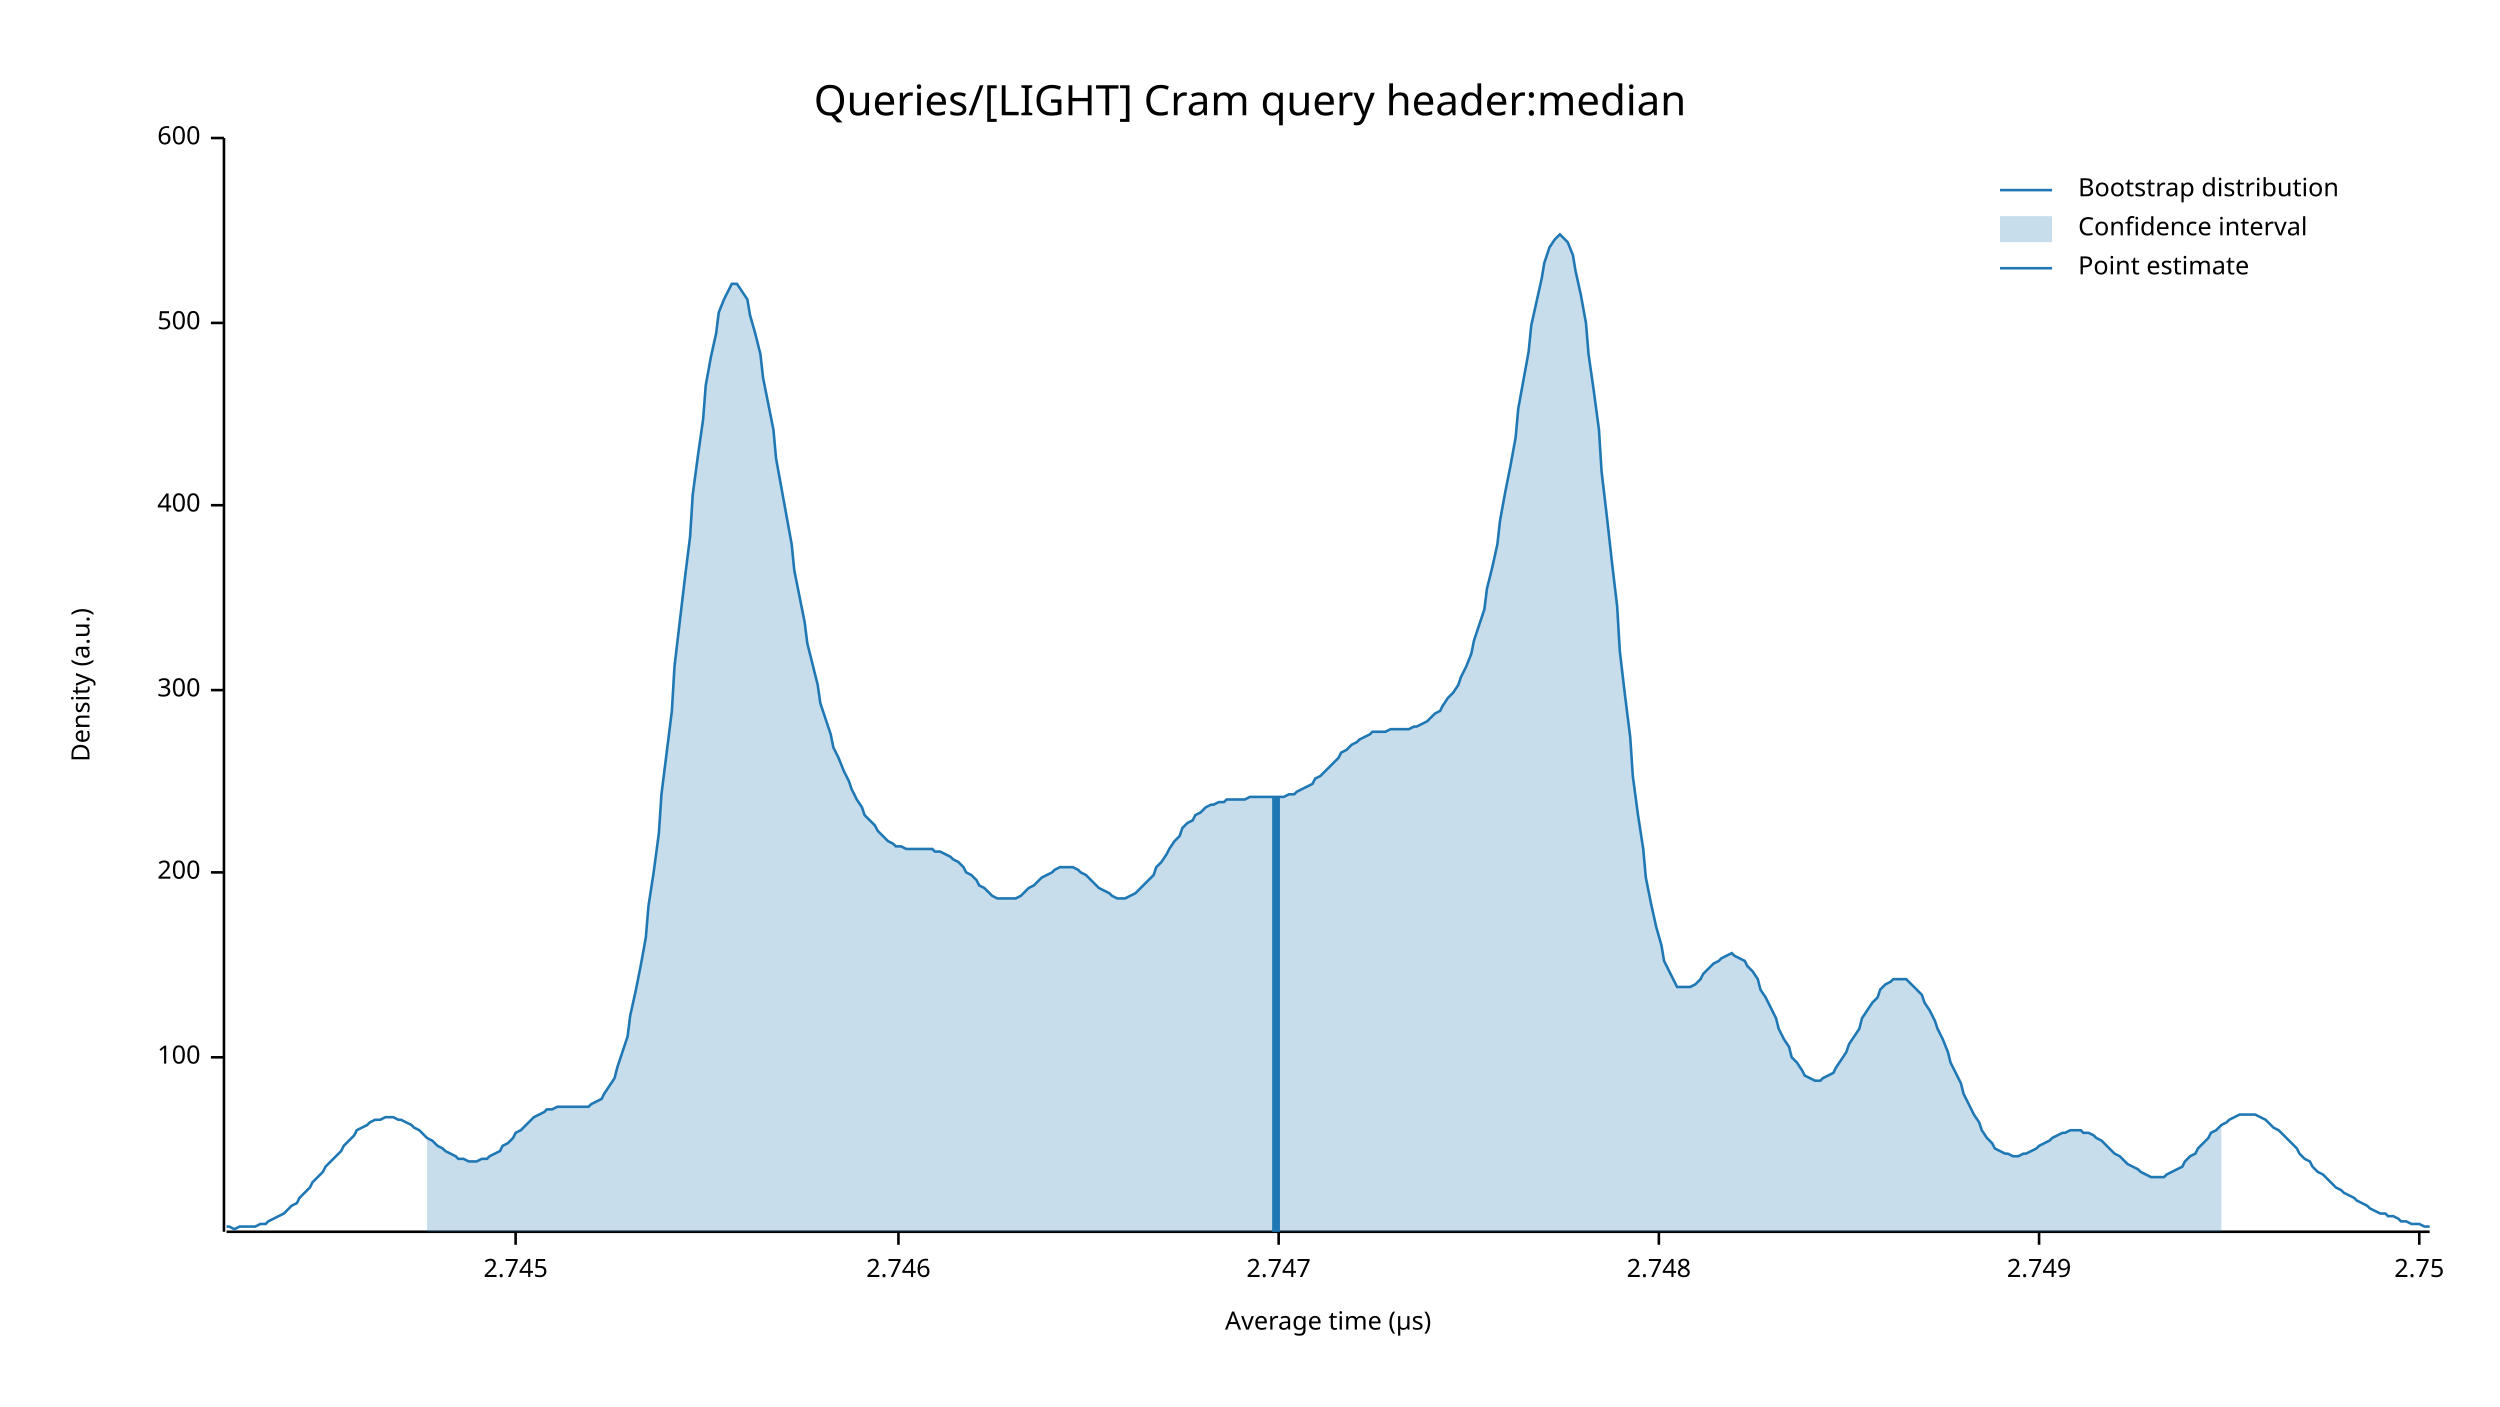
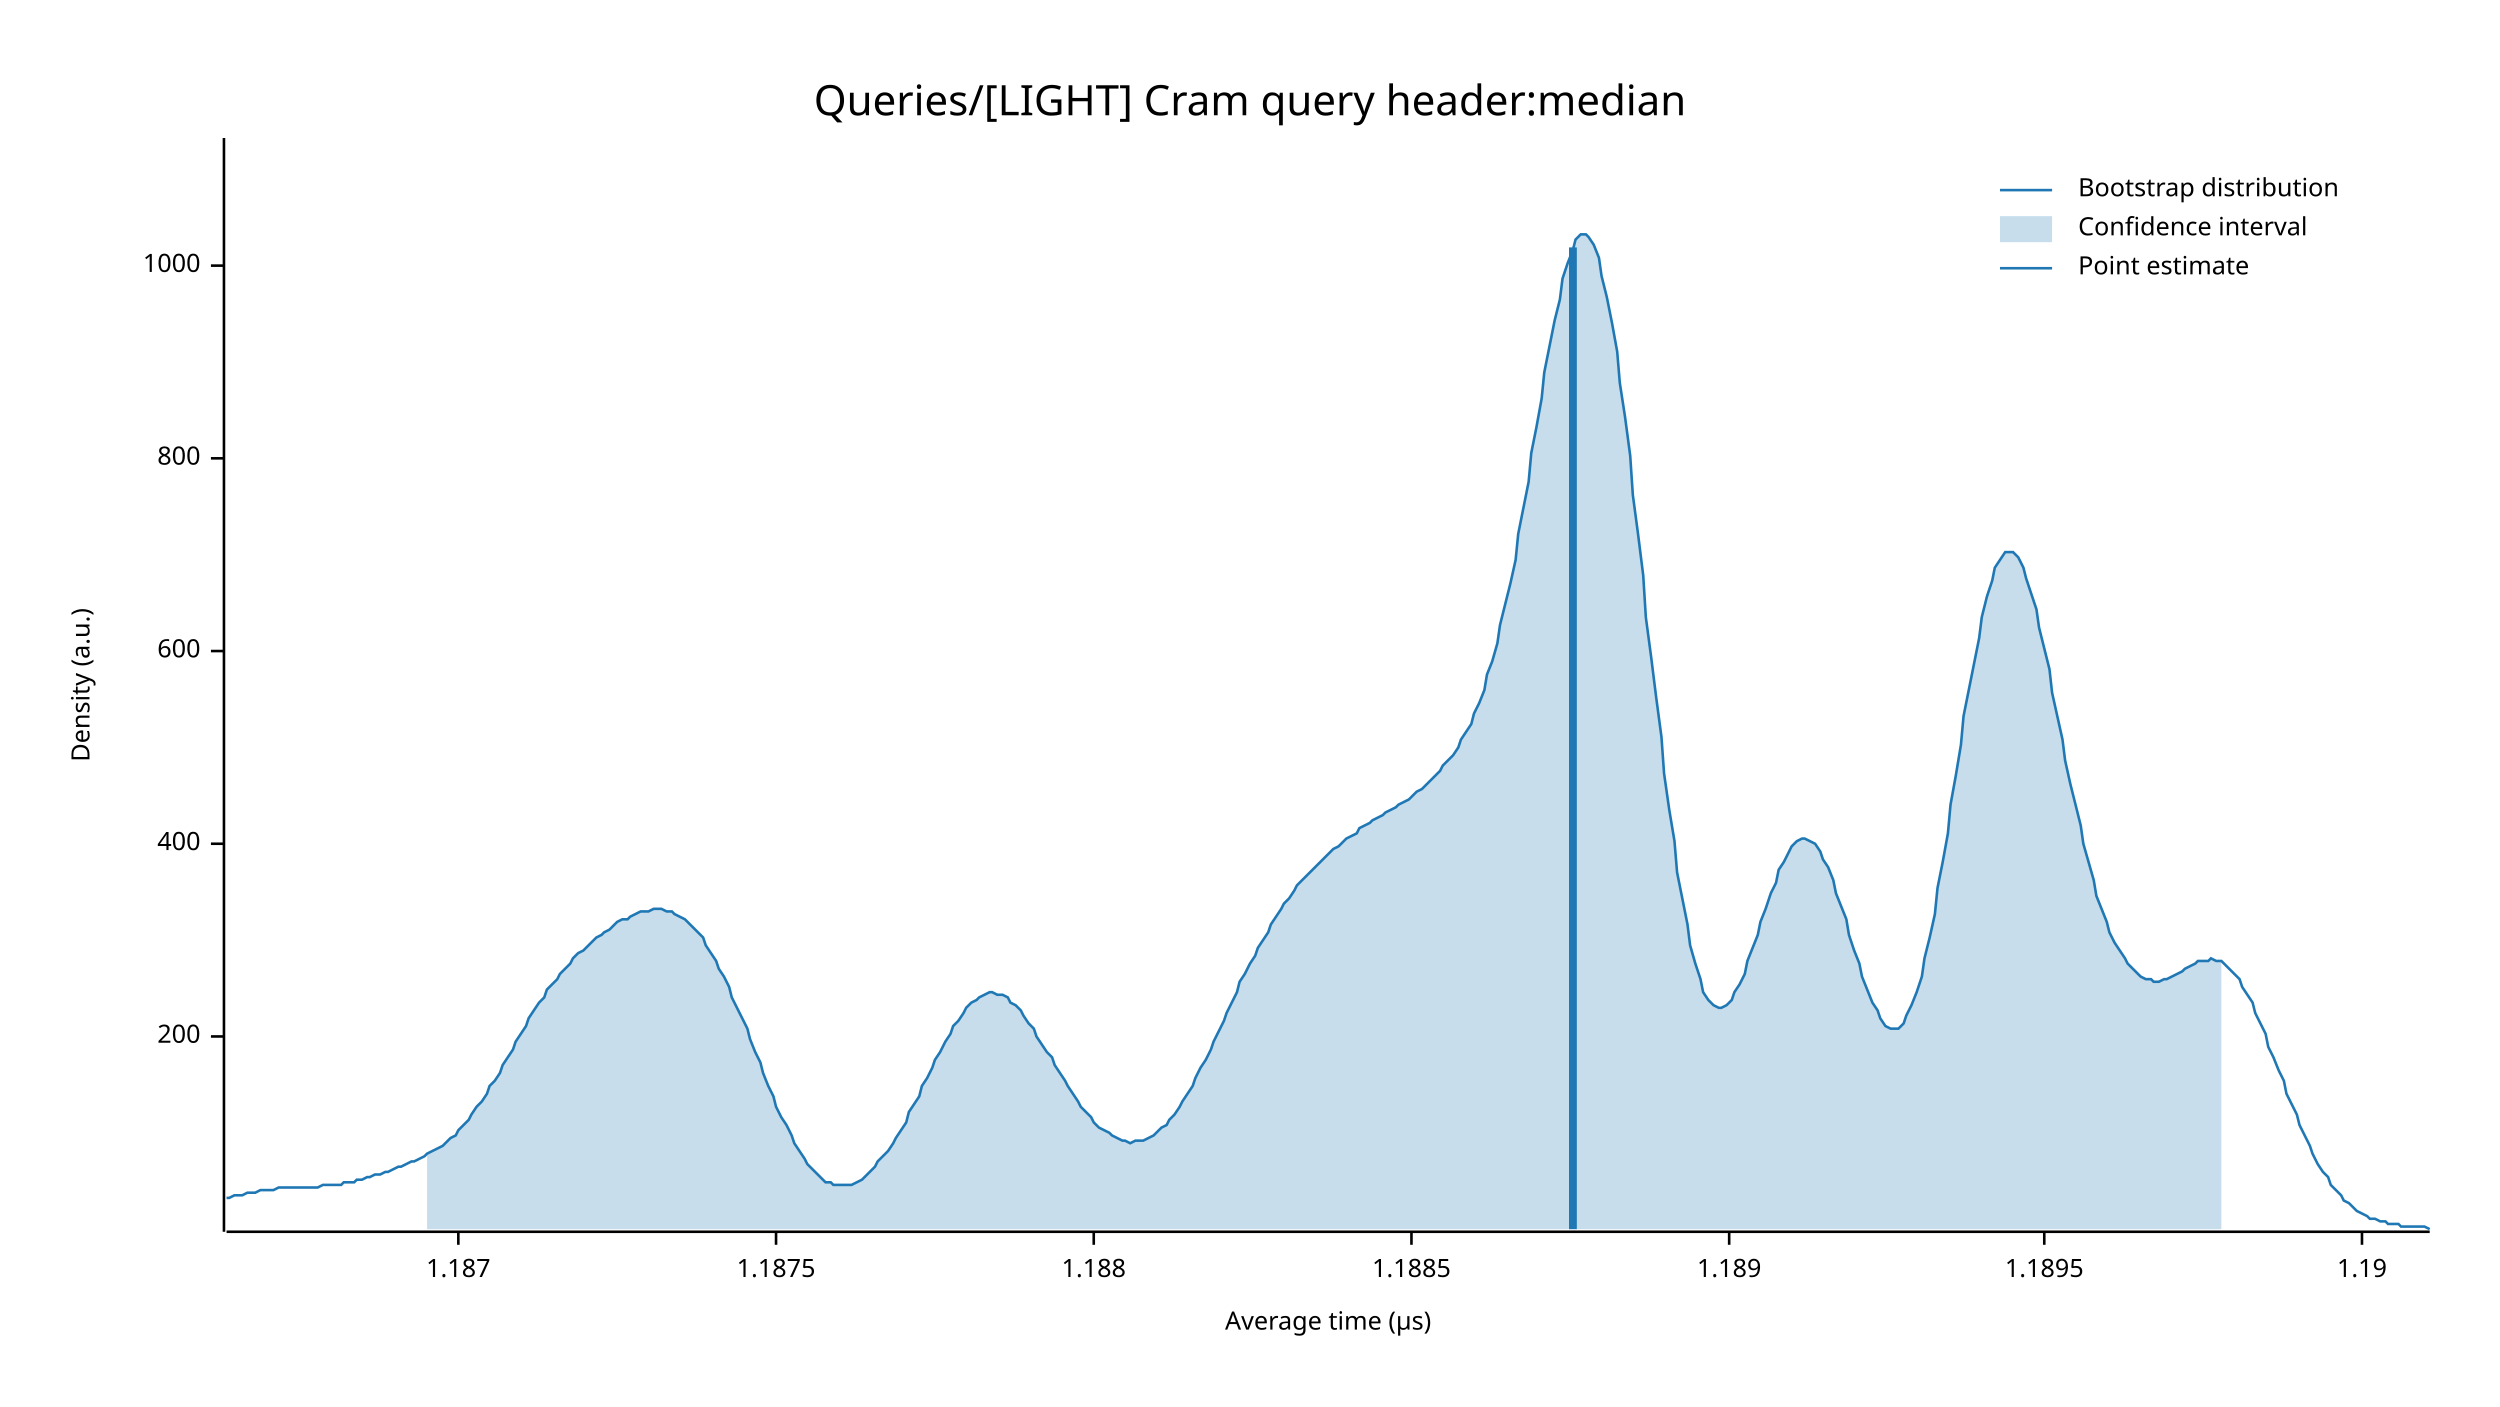
<svg xmlns="http://www.w3.org/2000/svg" width="960" height="540" viewBox="0 0 960 540">
  <text x="480" y="32" dy="0.76em" text-anchor="middle" font-family="sans-serif" font-size="16.129" opacity="1" fill="#000000">
Queries/[LIGHT] Cram query header:median
</text>
  <text x="27" y="263" dy="0.76em" text-anchor="middle" font-family="sans-serif" font-size="9.677" opacity="1" fill="#000000" transform="rotate(270, 27, 263)">
Density (a.u.)
</text>
  <text x="510" y="513" dy="-0.5ex" text-anchor="middle" font-family="sans-serif" font-size="9.677" opacity="1" fill="#000000">
Average time (µs)
</text>
  <polyline fill="none" opacity="1" stroke="#000000" stroke-width="1" points="86,53 86,473 " />
-   <text x="77" y="406" dy="0.5ex" text-anchor="end" font-family="sans-serif" font-size="9.677" opacity="1" fill="#000000">
- 100
- </text>
-   <polyline fill="none" opacity="1" stroke="#000000" stroke-width="1" points="81,406 86,406 " />
-   <text x="77" y="335" dy="0.5ex" text-anchor="end" font-family="sans-serif" font-size="9.677" opacity="1" fill="#000000">
+   <text x="77" y="398" dy="0.5ex" text-anchor="end" font-family="sans-serif" font-size="9.677" opacity="1" fill="#000000">
200
</text>
-   <polyline fill="none" opacity="1" stroke="#000000" stroke-width="1" points="81,335 86,335 " />
-   <text x="77" y="265" dy="0.5ex" text-anchor="end" font-family="sans-serif" font-size="9.677" opacity="1" fill="#000000">
- 300
- </text>
-   <polyline fill="none" opacity="1" stroke="#000000" stroke-width="1" points="81,265 86,265 " />
-   <text x="77" y="194" dy="0.5ex" text-anchor="end" font-family="sans-serif" font-size="9.677" opacity="1" fill="#000000">
+   <polyline fill="none" opacity="1" stroke="#000000" stroke-width="1" points="81,398 86,398 " />
+   <text x="77" y="324" dy="0.5ex" text-anchor="end" font-family="sans-serif" font-size="9.677" opacity="1" fill="#000000">
400
</text>
-   <polyline fill="none" opacity="1" stroke="#000000" stroke-width="1" points="81,194 86,194 " />
-   <text x="77" y="124" dy="0.5ex" text-anchor="end" font-family="sans-serif" font-size="9.677" opacity="1" fill="#000000">
- 500
- </text>
-   <polyline fill="none" opacity="1" stroke="#000000" stroke-width="1" points="81,124 86,124 " />
-   <text x="77" y="53" dy="0.5ex" text-anchor="end" font-family="sans-serif" font-size="9.677" opacity="1" fill="#000000">
+   <polyline fill="none" opacity="1" stroke="#000000" stroke-width="1" points="81,324 86,324 " />
+   <text x="77" y="250" dy="0.5ex" text-anchor="end" font-family="sans-serif" font-size="9.677" opacity="1" fill="#000000">
600
</text>
-   <polyline fill="none" opacity="1" stroke="#000000" stroke-width="1" points="81,53 86,53 " />
+   <polyline fill="none" opacity="1" stroke="#000000" stroke-width="1" points="81,250 86,250 " />
+   <text x="77" y="176" dy="0.5ex" text-anchor="end" font-family="sans-serif" font-size="9.677" opacity="1" fill="#000000">
+ 800
+ </text>
+   <polyline fill="none" opacity="1" stroke="#000000" stroke-width="1" points="81,176 86,176 " />
+   <text x="77" y="102" dy="0.5ex" text-anchor="end" font-family="sans-serif" font-size="9.677" opacity="1" fill="#000000">
+ 1000
+ </text>
+   <polyline fill="none" opacity="1" stroke="#000000" stroke-width="1" points="81,102 86,102 " />
  <polyline fill="none" opacity="1" stroke="#000000" stroke-width="1" points="87,473 933,473 " />
-   <text x="198" y="483" dy="0.76em" text-anchor="middle" font-family="sans-serif" font-size="9.677" opacity="1" fill="#000000">
- 2.745
+   <text x="176" y="483" dy="0.76em" text-anchor="middle" font-family="sans-serif" font-size="9.677" opacity="1" fill="#000000">
+ 1.187
</text>
-   <polyline fill="none" opacity="1" stroke="#000000" stroke-width="1" points="198,473 198,478 " />
-   <text x="345" y="483" dy="0.76em" text-anchor="middle" font-family="sans-serif" font-size="9.677" opacity="1" fill="#000000">
- 2.746
+   <polyline fill="none" opacity="1" stroke="#000000" stroke-width="1" points="176,473 176,478 " />
+   <text x="298" y="483" dy="0.76em" text-anchor="middle" font-family="sans-serif" font-size="9.677" opacity="1" fill="#000000">
+ 1.1875
</text>
-   <polyline fill="none" opacity="1" stroke="#000000" stroke-width="1" points="345,473 345,478 " />
-   <text x="491" y="483" dy="0.76em" text-anchor="middle" font-family="sans-serif" font-size="9.677" opacity="1" fill="#000000">
- 2.747
+   <polyline fill="none" opacity="1" stroke="#000000" stroke-width="1" points="298,473 298,478 " />
+   <text x="420" y="483" dy="0.76em" text-anchor="middle" font-family="sans-serif" font-size="9.677" opacity="1" fill="#000000">
+ 1.188
</text>
-   <polyline fill="none" opacity="1" stroke="#000000" stroke-width="1" points="491,473 491,478 " />
-   <text x="637" y="483" dy="0.76em" text-anchor="middle" font-family="sans-serif" font-size="9.677" opacity="1" fill="#000000">
- 2.748
+   <polyline fill="none" opacity="1" stroke="#000000" stroke-width="1" points="420,473 420,478 " />
+   <text x="542" y="483" dy="0.76em" text-anchor="middle" font-family="sans-serif" font-size="9.677" opacity="1" fill="#000000">
+ 1.1885
</text>
-   <polyline fill="none" opacity="1" stroke="#000000" stroke-width="1" points="637,473 637,478 " />
-   <text x="783" y="483" dy="0.76em" text-anchor="middle" font-family="sans-serif" font-size="9.677" opacity="1" fill="#000000">
- 2.749
+   <polyline fill="none" opacity="1" stroke="#000000" stroke-width="1" points="542,473 542,478 " />
+   <text x="664" y="483" dy="0.76em" text-anchor="middle" font-family="sans-serif" font-size="9.677" opacity="1" fill="#000000">
+ 1.189
</text>
-   <polyline fill="none" opacity="1" stroke="#000000" stroke-width="1" points="783,473 783,478 " />
-   <text x="929" y="483" dy="0.76em" text-anchor="middle" font-family="sans-serif" font-size="9.677" opacity="1" fill="#000000">
- 2.75
+   <polyline fill="none" opacity="1" stroke="#000000" stroke-width="1" points="664,473 664,478 " />
+   <text x="785" y="483" dy="0.76em" text-anchor="middle" font-family="sans-serif" font-size="9.677" opacity="1" fill="#000000">
+ 1.1895
</text>
-   <polyline fill="none" opacity="1" stroke="#000000" stroke-width="1" points="929,473 929,478 " />
-   <polyline fill="none" opacity="1" stroke="#1F78B4" stroke-width="1" points="87,471 88,471 90,472 92,471 93,471 95,471 97,471 98,471 100,470 102,470 103,469 105,468 107,467 109,466 110,465 112,463 114,462 115,460 117,458 119,456 120,454 122,452 124,450 125,448 127,446 129,444 131,442 132,440 134,438 136,436 137,434 139,433 141,432 142,431 144,430 146,430 148,429 149,429 151,429 153,430 154,430 156,431 158,432 159,433 161,434 163,436 164,437 166,438 168,440 170,441 171,442 173,443 175,444 176,445 178,445 180,446 181,446 183,446 185,445 187,445 188,444 190,443 192,442 193,440 195,439 197,437 198,435 200,434 202,432 203,431 205,429 207,428 209,427 210,426 212,426 214,425 215,425 217,425 219,425 220,425 222,425 224,425 226,425 227,424 229,423 231,422 232,420 234,417 236,414 237,410 239,404 241,398 242,390 244,381 246,371 248,360 249,348 251,335 253,320 254,305 256,289 258,273 259,256 261,239 263,222 265,206 266,190 268,175 270,161 271,148 273,137 275,128 276,120 278,115 280,111 281,109 283,109 285,112 287,115 288,121 290,128 292,136 293,145 295,155 297,165 298,176 300,187 302,198 304,209 305,219 307,229 309,239 310,247 312,255 314,263 315,270 317,276 319,282 320,287 322,291 324,296 326,300 327,303 329,307 331,310 332,313 334,315 336,317 337,319 339,321 341,323 343,324 344,325 346,325 348,326 349,326 351,326 353,326 354,326 356,326 358,326 359,327 361,327 363,328 365,329 366,330 368,331 370,333 371,335 373,336 375,338 376,340 378,341 380,343 381,344 383,345 385,345 387,345 388,345 390,345 392,344 393,343 395,341 397,340 398,339 400,337 402,336 404,335 405,334 407,333 409,333 410,333 412,333 414,334 415,335 417,336 419,338 420,339 422,341 424,342 426,343 427,344 429,345 431,345 432,345 434,344 436,343 437,342 439,340 441,338 443,336 444,333 446,331 448,328 449,326 451,323 453,321 454,318 456,316 458,315 459,313 461,312 463,310 465,309 466,309 468,308 470,308 471,307 473,307 475,307 476,307 478,307 480,306 482,306 483,306 485,306 487,306 488,306 490,306 492,306 493,306 495,305 497,305 498,304 500,303 502,302 504,301 505,299 507,298 509,296 510,295 512,293 514,291 515,289 517,288 519,286 521,285 522,284 524,283 526,282 527,281 529,281 531,281 532,281 534,280 536,280 537,280 539,280 541,280 543,279 544,279 546,278 548,277 549,276 551,274 553,273 554,271 556,268 558,266 560,263 561,260 563,256 565,251 566,246 568,240 570,234 571,226 573,218 575,209 576,200 578,189 580,179 582,168 583,157 585,146 587,135 588,125 590,116 592,107 593,101 595,95 597,92 599,90 600,91 602,93 604,98 605,104 607,113 609,124 610,136 612,150 614,165 615,181 617,198 619,216 621,233 622,250 624,267 626,283 627,298 629,313 631,326 632,337 634,347 636,356 638,363 639,369 641,373 643,377 644,379 646,379 648,379 649,379 651,378 653,376 654,374 656,372 658,370 660,369 661,368 663,367 665,366 666,367 668,368 670,369 671,371 673,373 675,376 676,380 678,383 680,387 682,391 683,395 685,399 687,402 688,406 690,408 692,411 693,413 695,414 697,415 699,415 700,414 702,413 704,412 705,410 707,407 709,404 710,401 712,398 714,395 715,391 717,388 719,385 721,383 722,380 724,378 726,377 727,376 729,376 731,376 732,376 734,378 736,380 738,382 739,385 741,388 743,392 744,395 746,399 748,404 749,408 751,412 753,416 754,420 756,424 758,428 760,431 761,434 763,437 765,439 766,441 768,442 770,443 771,443 773,444 775,444 777,443 778,443 780,442 782,441 783,440 785,439 787,438 788,437 790,436 792,435 793,435 795,434 797,434 799,434 800,435 802,435 804,436 805,437 807,438 809,440 810,441 812,443 814,444 816,446 817,447 819,448 821,449 822,450 824,451 826,452 827,452 829,452 831,452 832,451 834,450 836,449 838,448 839,446 841,444 843,443 844,441 846,439 848,437 849,435 851,434 853,432 855,431 856,430 858,429 860,428 861,428 863,428 865,428 866,428 868,429 870,430 871,431 873,433 875,434 877,436 878,437 880,439 882,441 883,443 885,445 887,446 888,448 890,450 892,451 894,453 895,454 897,456 899,457 900,458 902,459 904,460 905,461 907,462 909,463 910,464 912,465 914,466 916,466 917,467 919,467 921,468 922,469 924,469 926,470 927,470 929,470 931,471 933,471 " />
-   <polygon opacity="0.25" fill="#1F78B4" points="164,437 166,438 168,440 170,441 171,442 173,443 175,444 176,445 178,445 180,446 181,446 183,446 185,445 187,445 188,444 190,443 192,442 193,440 195,439 197,437 198,435 200,434 202,432 203,431 205,429 207,428 209,427 210,426 212,426 214,425 215,425 217,425 219,425 220,425 222,425 224,425 226,425 227,424 229,423 231,422 232,420 234,417 236,414 237,410 239,404 241,398 242,390 244,381 246,371 248,360 249,348 251,335 253,320 254,305 256,289 258,273 259,256 261,239 263,222 265,206 266,190 268,175 270,161 271,148 273,137 275,128 276,120 278,115 280,111 281,109 283,109 285,112 287,115 288,121 290,128 292,136 293,145 295,155 297,165 298,176 300,187 302,198 304,209 305,219 307,229 309,239 310,247 312,255 314,263 315,270 317,276 319,282 320,287 322,291 324,296 326,300 327,303 329,307 331,310 332,313 334,315 336,317 337,319 339,321 341,323 343,324 344,325 346,325 348,326 349,326 351,326 353,326 354,326 356,326 358,326 359,327 361,327 363,328 365,329 366,330 368,331 370,333 371,335 373,336 375,338 376,340 378,341 380,343 381,344 383,345 385,345 387,345 388,345 390,345 392,344 393,343 395,341 397,340 398,339 400,337 402,336 404,335 405,334 407,333 409,333 410,333 412,333 414,334 415,335 417,336 419,338 420,339 422,341 424,342 426,343 427,344 429,345 431,345 432,345 434,344 436,343 437,342 439,340 441,338 443,336 444,333 446,331 448,328 449,326 451,323 453,321 454,318 456,316 458,315 459,313 461,312 463,310 465,309 466,309 468,308 470,308 471,307 473,307 475,307 476,307 478,307 480,306 482,306 483,306 485,306 487,306 488,306 490,306 492,306 493,306 495,305 497,305 498,304 500,303 502,302 504,301 505,299 507,298 509,296 510,295 512,293 514,291 515,289 517,288 519,286 521,285 522,284 524,283 526,282 527,281 529,281 531,281 532,281 534,280 536,280 537,280 539,280 541,280 543,279 544,279 546,278 548,277 549,276 551,274 553,273 554,271 556,268 558,266 560,263 561,260 563,256 565,251 566,246 568,240 570,234 571,226 573,218 575,209 576,200 578,189 580,179 582,168 583,157 585,146 587,135 588,125 590,116 592,107 593,101 595,95 597,92 599,90 600,91 602,93 604,98 605,104 607,113 609,124 610,136 612,150 614,165 615,181 617,198 619,216 621,233 622,250 624,267 626,283 627,298 629,313 631,326 632,337 634,347 636,356 638,363 639,369 641,373 643,377 644,379 646,379 648,379 649,379 651,378 653,376 654,374 656,372 658,370 660,369 661,368 663,367 665,366 666,367 668,368 670,369 671,371 673,373 675,376 676,380 678,383 680,387 682,391 683,395 685,399 687,402 688,406 690,408 692,411 693,413 695,414 697,415 699,415 700,414 702,413 704,412 705,410 707,407 709,404 710,401 712,398 714,395 715,391 717,388 719,385 721,383 722,380 724,378 726,377 727,376 729,376 731,376 732,376 734,378 736,380 738,382 739,385 741,388 743,392 744,395 746,399 748,404 749,408 751,412 753,416 754,420 756,424 758,428 760,431 761,434 763,437 765,439 766,441 768,442 770,443 771,443 773,444 775,444 777,443 778,443 780,442 782,441 783,440 785,439 787,438 788,437 790,436 792,435 793,435 795,434 797,434 799,434 800,435 802,435 804,436 805,437 807,438 809,440 810,441 812,443 814,444 816,446 817,447 819,448 821,449 822,450 824,451 826,452 827,452 829,452 831,452 832,451 834,450 836,449 838,448 839,446 841,444 843,443 844,441 846,439 848,437 849,435 851,434 853,432 853,473 164,473 " />
-   <polyline fill="none" opacity="1" stroke="#1F78B4" stroke-width="3" points="490,473 490,306 " />
+   <polyline fill="none" opacity="1" stroke="#000000" stroke-width="1" points="785,473 785,478 " />
+   <text x="907" y="483" dy="0.76em" text-anchor="middle" font-family="sans-serif" font-size="9.677" opacity="1" fill="#000000">
+ 1.19
+ </text>
+   <polyline fill="none" opacity="1" stroke="#000000" stroke-width="1" points="907,473 907,478 " />
+   <polyline fill="none" opacity="1" stroke="#1F78B4" stroke-width="1" points="87,460 88,460 90,459 92,459 93,459 95,458 97,458 98,458 100,457 102,457 103,457 105,457 107,456 109,456 110,456 112,456 114,456 115,456 117,456 119,456 120,456 122,456 124,455 125,455 127,455 129,455 131,455 132,454 134,454 136,454 137,453 139,453 141,452 142,452 144,451 146,451 148,450 149,450 151,449 153,448 154,448 156,447 158,446 159,446 161,445 163,444 164,443 166,442 168,441 170,440 171,439 173,437 175,436 176,434 178,432 180,430 181,428 183,425 185,423 187,420 188,417 190,415 192,412 193,409 195,406 197,403 198,400 200,397 202,394 203,391 205,388 207,385 209,383 210,380 212,378 214,376 215,374 217,372 219,370 220,368 222,366 224,365 226,363 227,362 229,360 231,359 232,358 234,357 236,355 237,354 239,353 241,353 242,352 244,351 246,350 248,350 249,350 251,349 253,349 254,349 256,350 258,350 259,351 261,352 263,353 265,355 266,356 268,358 270,360 271,363 273,366 275,369 276,372 278,375 280,379 281,383 283,387 285,391 287,395 288,399 290,404 292,408 293,412 295,417 297,421 298,425 300,429 302,432 304,436 305,439 307,442 309,445 310,447 312,449 314,451 315,452 317,454 319,454 320,455 322,455 324,455 326,455 327,455 329,454 331,453 332,452 334,450 336,448 337,446 339,444 341,442 343,439 344,437 346,434 348,431 349,427 351,424 353,421 354,417 356,414 358,410 359,407 361,404 363,400 365,397 366,394 368,392 370,389 371,387 373,385 375,384 376,383 378,382 380,381 381,381 383,382 385,382 387,383 388,385 390,386 392,388 393,390 395,393 397,395 398,398 400,401 402,404 404,406 405,409 407,412 409,415 410,417 412,420 414,423 415,425 417,427 419,429 420,431 422,433 424,434 426,435 427,436 429,437 431,438 432,438 434,439 436,438 437,438 439,438 441,437 443,436 444,435 446,433 448,432 449,430 451,428 453,425 454,423 456,420 458,417 459,414 461,410 463,407 465,403 466,400 468,396 470,392 471,389 473,385 475,381 476,377 478,374 480,370 482,367 483,364 485,361 487,358 488,355 490,352 492,349 493,347 495,345 497,342 498,340 500,338 502,336 504,334 505,333 507,331 509,329 510,328 512,326 514,325 515,324 517,322 519,321 521,320 522,318 524,317 526,316 527,315 529,314 531,313 532,312 534,311 536,310 537,309 539,308 541,307 543,305 544,304 546,303 548,301 549,300 551,298 553,296 554,294 556,292 558,290 560,287 561,284 563,281 565,278 566,274 568,270 570,265 571,259 573,254 575,247 576,240 578,232 580,224 582,215 583,205 585,195 587,185 588,174 590,164 592,153 593,143 595,133 597,123 599,115 600,107 602,101 604,96 605,92 607,90 609,90 610,91 612,94 614,99 615,106 617,114 619,124 621,135 622,147 624,160 626,175 627,190 629,205 631,221 632,237 634,252 636,268 638,283 639,297 641,311 643,323 644,335 646,345 648,355 649,363 651,370 653,376 654,381 656,384 658,386 660,387 661,387 663,386 665,384 666,381 668,378 670,374 671,369 673,364 675,359 676,354 678,349 680,343 682,339 683,334 685,331 687,327 688,325 690,323 692,322 693,322 695,323 697,324 699,327 700,330 702,333 704,338 705,343 707,348 709,353 710,359 712,365 714,370 715,375 717,380 719,385 721,388 722,391 724,394 726,395 727,395 729,395 731,393 732,390 734,386 736,381 738,375 739,368 741,360 743,351 744,341 746,331 748,320 749,309 751,298 753,286 754,275 756,265 758,255 760,245 761,237 763,229 765,223 766,218 768,215 770,212 771,212 773,212 775,214 777,218 778,222 780,228 782,234 783,241 785,249 787,257 788,266 790,275 792,284 793,292 795,301 797,309 799,317 800,324 802,331 804,338 805,344 807,349 809,354 810,358 812,362 814,365 816,368 817,370 819,372 821,374 822,375 824,376 826,376 827,377 829,377 831,376 832,376 834,375 836,374 838,373 839,372 841,371 843,370 844,369 846,369 848,369 849,368 851,369 853,369 855,371 856,372 858,374 860,376 861,379 863,382 865,385 866,389 868,393 870,397 871,402 873,406 875,411 877,415 878,420 880,424 882,428 883,432 885,436 887,440 888,443 890,447 892,450 894,452 895,455 897,457 899,459 900,461 902,462 904,464 905,465 907,466 909,467 910,468 912,468 914,469 916,469 917,470 919,470 921,470 922,471 924,471 926,471 927,471 929,471 931,471 933,472 " />
+   <polygon opacity="0.25" fill="#1F78B4" points="164,443 166,442 168,441 170,440 171,439 173,437 175,436 176,434 178,432 180,430 181,428 183,425 185,423 187,420 188,417 190,415 192,412 193,409 195,406 197,403 198,400 200,397 202,394 203,391 205,388 207,385 209,383 210,380 212,378 214,376 215,374 217,372 219,370 220,368 222,366 224,365 226,363 227,362 229,360 231,359 232,358 234,357 236,355 237,354 239,353 241,353 242,352 244,351 246,350 248,350 249,350 251,349 253,349 254,349 256,350 258,350 259,351 261,352 263,353 265,355 266,356 268,358 270,360 271,363 273,366 275,369 276,372 278,375 280,379 281,383 283,387 285,391 287,395 288,399 290,404 292,408 293,412 295,417 297,421 298,425 300,429 302,432 304,436 305,439 307,442 309,445 310,447 312,449 314,451 315,452 317,454 319,454 320,455 322,455 324,455 326,455 327,455 329,454 331,453 332,452 334,450 336,448 337,446 339,444 341,442 343,439 344,437 346,434 348,431 349,427 351,424 353,421 354,417 356,414 358,410 359,407 361,404 363,400 365,397 366,394 368,392 370,389 371,387 373,385 375,384 376,383 378,382 380,381 381,381 383,382 385,382 387,383 388,385 390,386 392,388 393,390 395,393 397,395 398,398 400,401 402,404 404,406 405,409 407,412 409,415 410,417 412,420 414,423 415,425 417,427 419,429 420,431 422,433 424,434 426,435 427,436 429,437 431,438 432,438 434,439 436,438 437,438 439,438 441,437 443,436 444,435 446,433 448,432 449,430 451,428 453,425 454,423 456,420 458,417 459,414 461,410 463,407 465,403 466,400 468,396 470,392 471,389 473,385 475,381 476,377 478,374 480,370 482,367 483,364 485,361 487,358 488,355 490,352 492,349 493,347 495,345 497,342 498,340 500,338 502,336 504,334 505,333 507,331 509,329 510,328 512,326 514,325 515,324 517,322 519,321 521,320 522,318 524,317 526,316 527,315 529,314 531,313 532,312 534,311 536,310 537,309 539,308 541,307 543,305 544,304 546,303 548,301 549,300 551,298 553,296 554,294 556,292 558,290 560,287 561,284 563,281 565,278 566,274 568,270 570,265 571,259 573,254 575,247 576,240 578,232 580,224 582,215 583,205 585,195 587,185 588,174 590,164 592,153 593,143 595,133 597,123 599,115 600,107 602,101 604,96 605,92 607,90 609,90 610,91 612,94 614,99 615,106 617,114 619,124 621,135 622,147 624,160 626,175 627,190 629,205 631,221 632,237 634,252 636,268 638,283 639,297 641,311 643,323 644,335 646,345 648,355 649,363 651,370 653,376 654,381 656,384 658,386 660,387 661,387 663,386 665,384 666,381 668,378 670,374 671,369 673,364 675,359 676,354 678,349 680,343 682,339 683,334 685,331 687,327 688,325 690,323 692,322 693,322 695,323 697,324 699,327 700,330 702,333 704,338 705,343 707,348 709,353 710,359 712,365 714,370 715,375 717,380 719,385 721,388 722,391 724,394 726,395 727,395 729,395 731,393 732,390 734,386 736,381 738,375 739,368 741,360 743,351 744,341 746,331 748,320 749,309 751,298 753,286 754,275 756,265 758,255 760,245 761,237 763,229 765,223 766,218 768,215 770,212 771,212 773,212 775,214 777,218 778,222 780,228 782,234 783,241 785,249 787,257 788,266 790,275 792,284 793,292 795,301 797,309 799,317 800,324 802,331 804,338 805,344 807,349 809,354 810,358 812,362 814,365 816,368 817,370 819,372 821,374 822,375 824,376 826,376 827,377 829,377 831,376 832,376 834,375 836,374 838,373 839,372 841,371 843,370 844,369 846,369 848,369 849,368 851,369 853,369 853,472 164,472 " />
+   <polyline fill="none" opacity="1" stroke="#1F78B4" stroke-width="3" points="604,472 604,95 " />
  <text x="798" y="68" dy="0.76em" text-anchor="start" font-family="sans-serif" font-size="9.677" opacity="1" fill="#000000">
Bootstrap distribution
</text>
  <text x="798" y="83" dy="0.76em" text-anchor="start" font-family="sans-serif" font-size="9.677" opacity="1" fill="#000000">
Confidence interval
</text>
  <text x="798" y="98" dy="0.76em" text-anchor="start" font-family="sans-serif" font-size="9.677" opacity="1" fill="#000000">
Point estimate
</text>
  <polyline fill="none" opacity="1" stroke="#1F78B4" stroke-width="1" points="768,73 788,73 " />
  <rect x="768" y="83" width="20" height="10" opacity="0.25" fill="#1F78B4" stroke="none" />
  <polyline fill="none" opacity="1" stroke="#1F78B4" stroke-width="1" points="768,103 788,103 " />
</svg>
